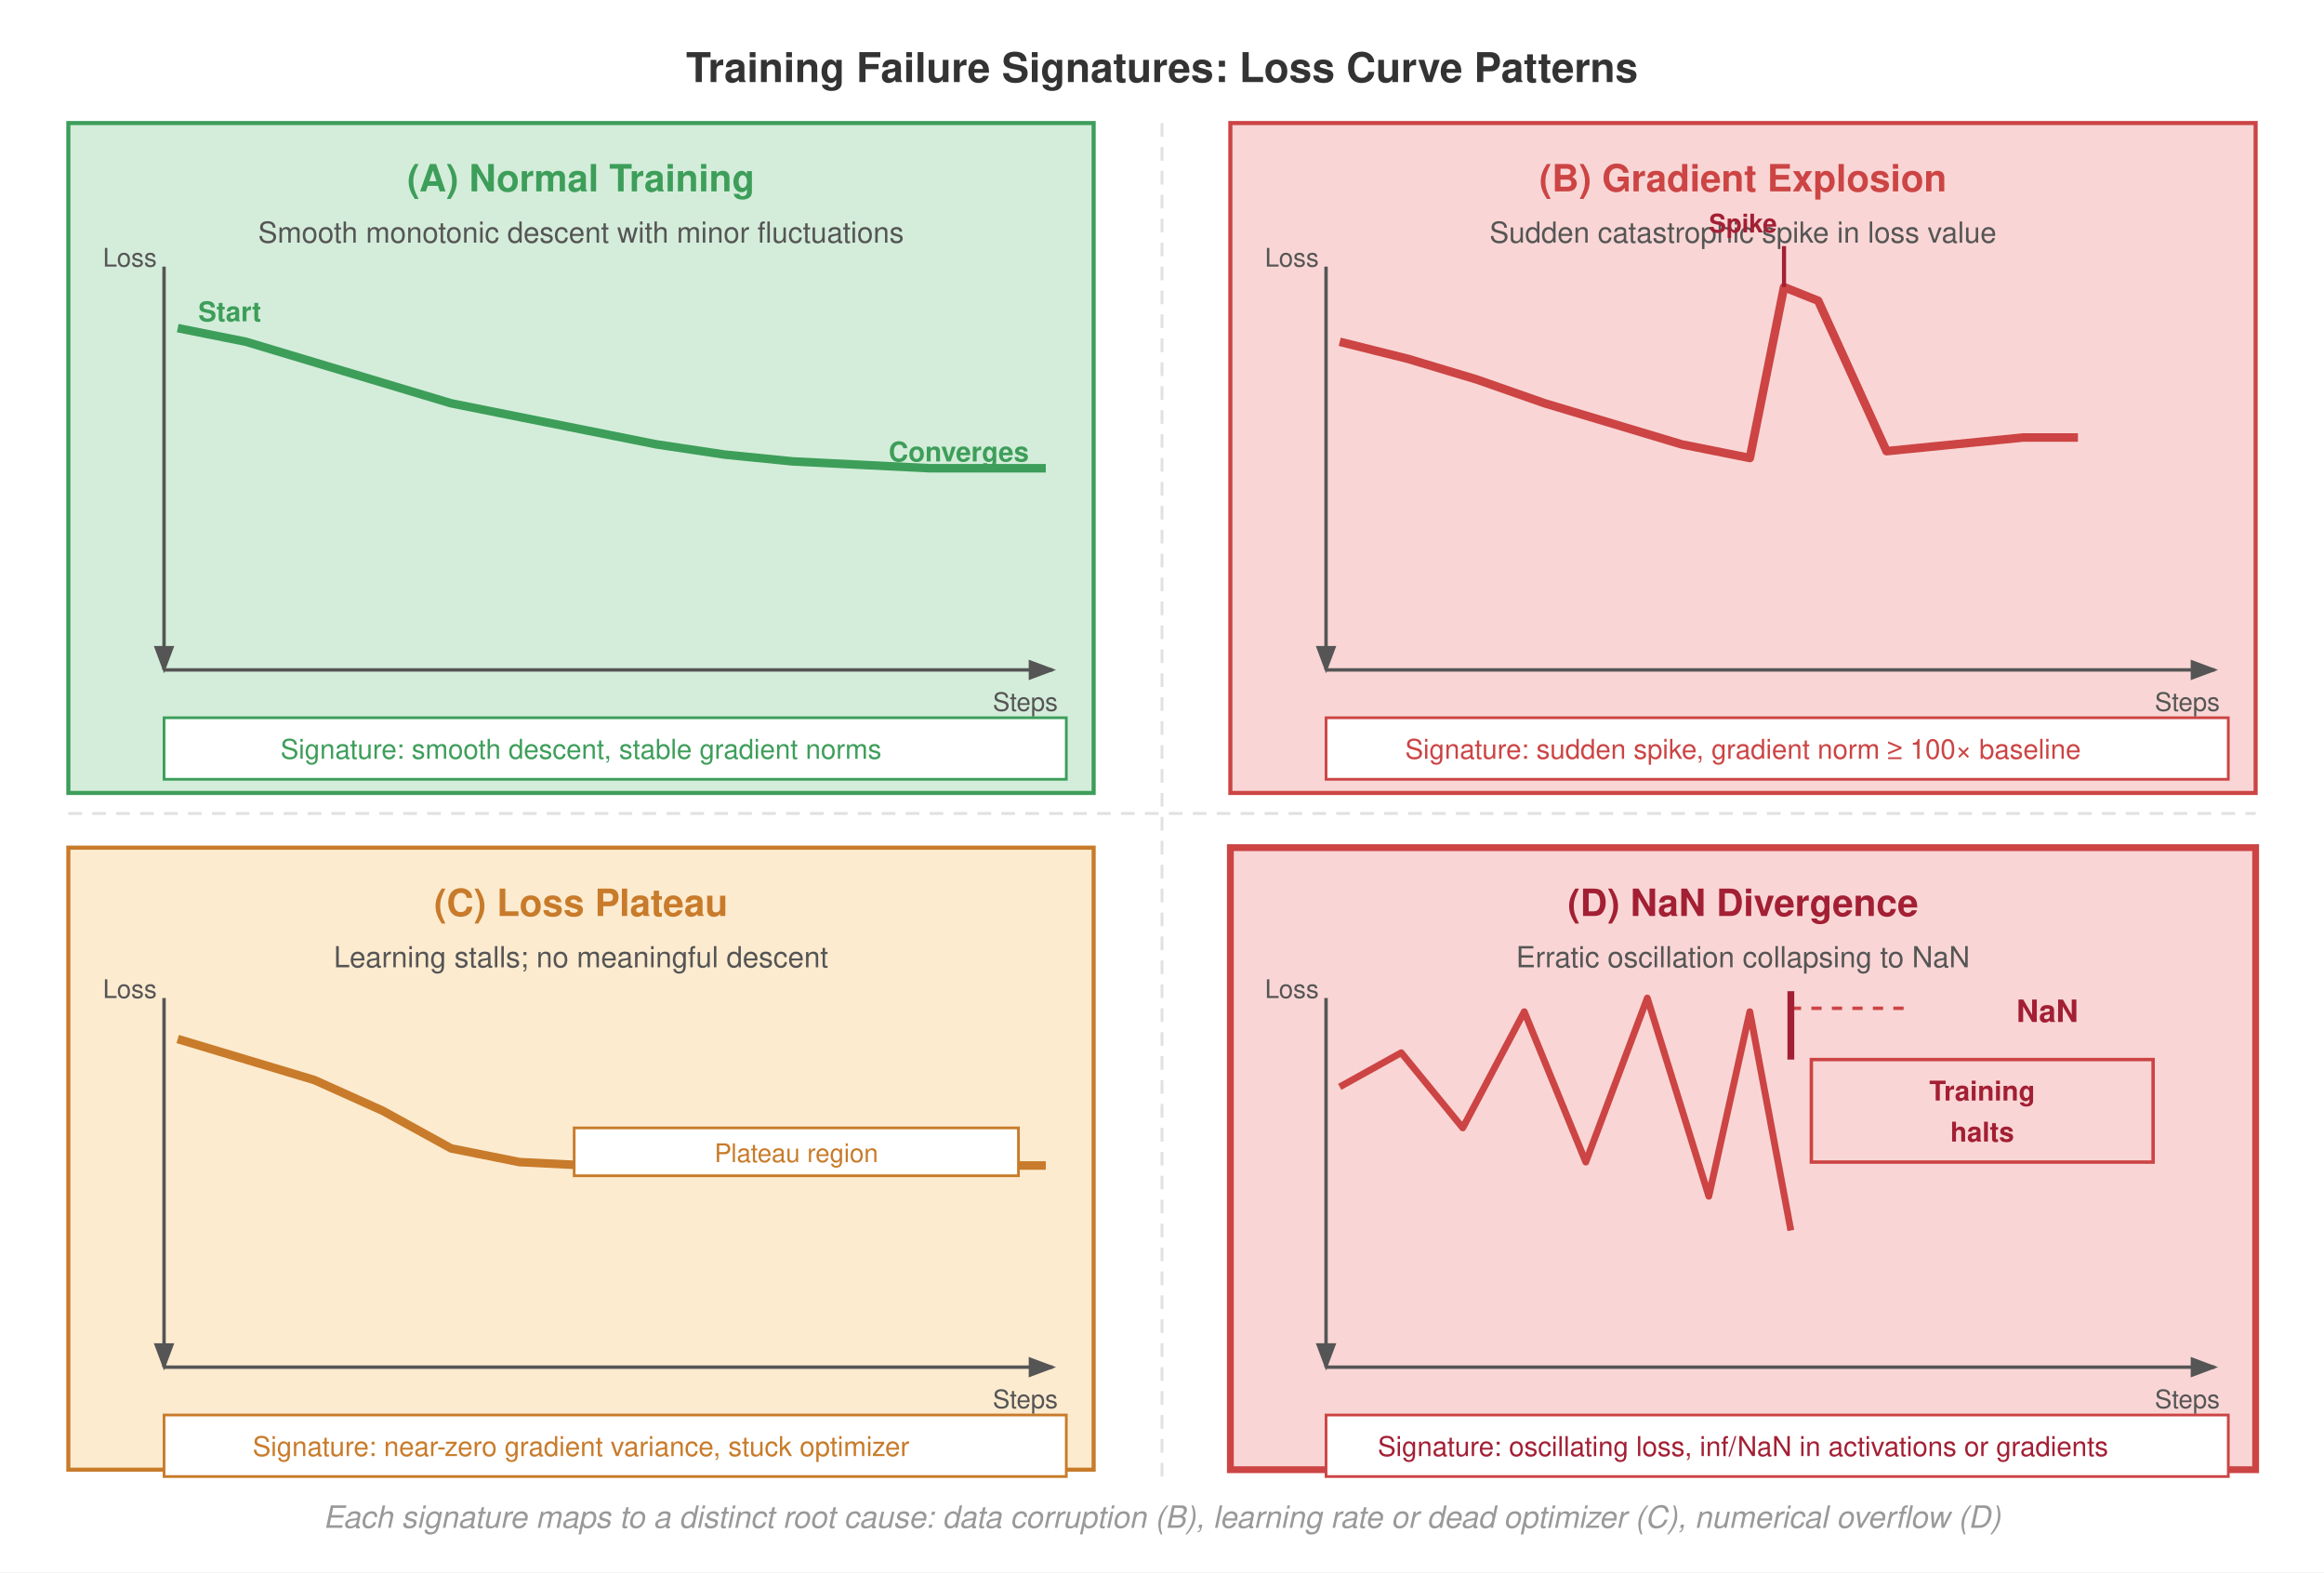
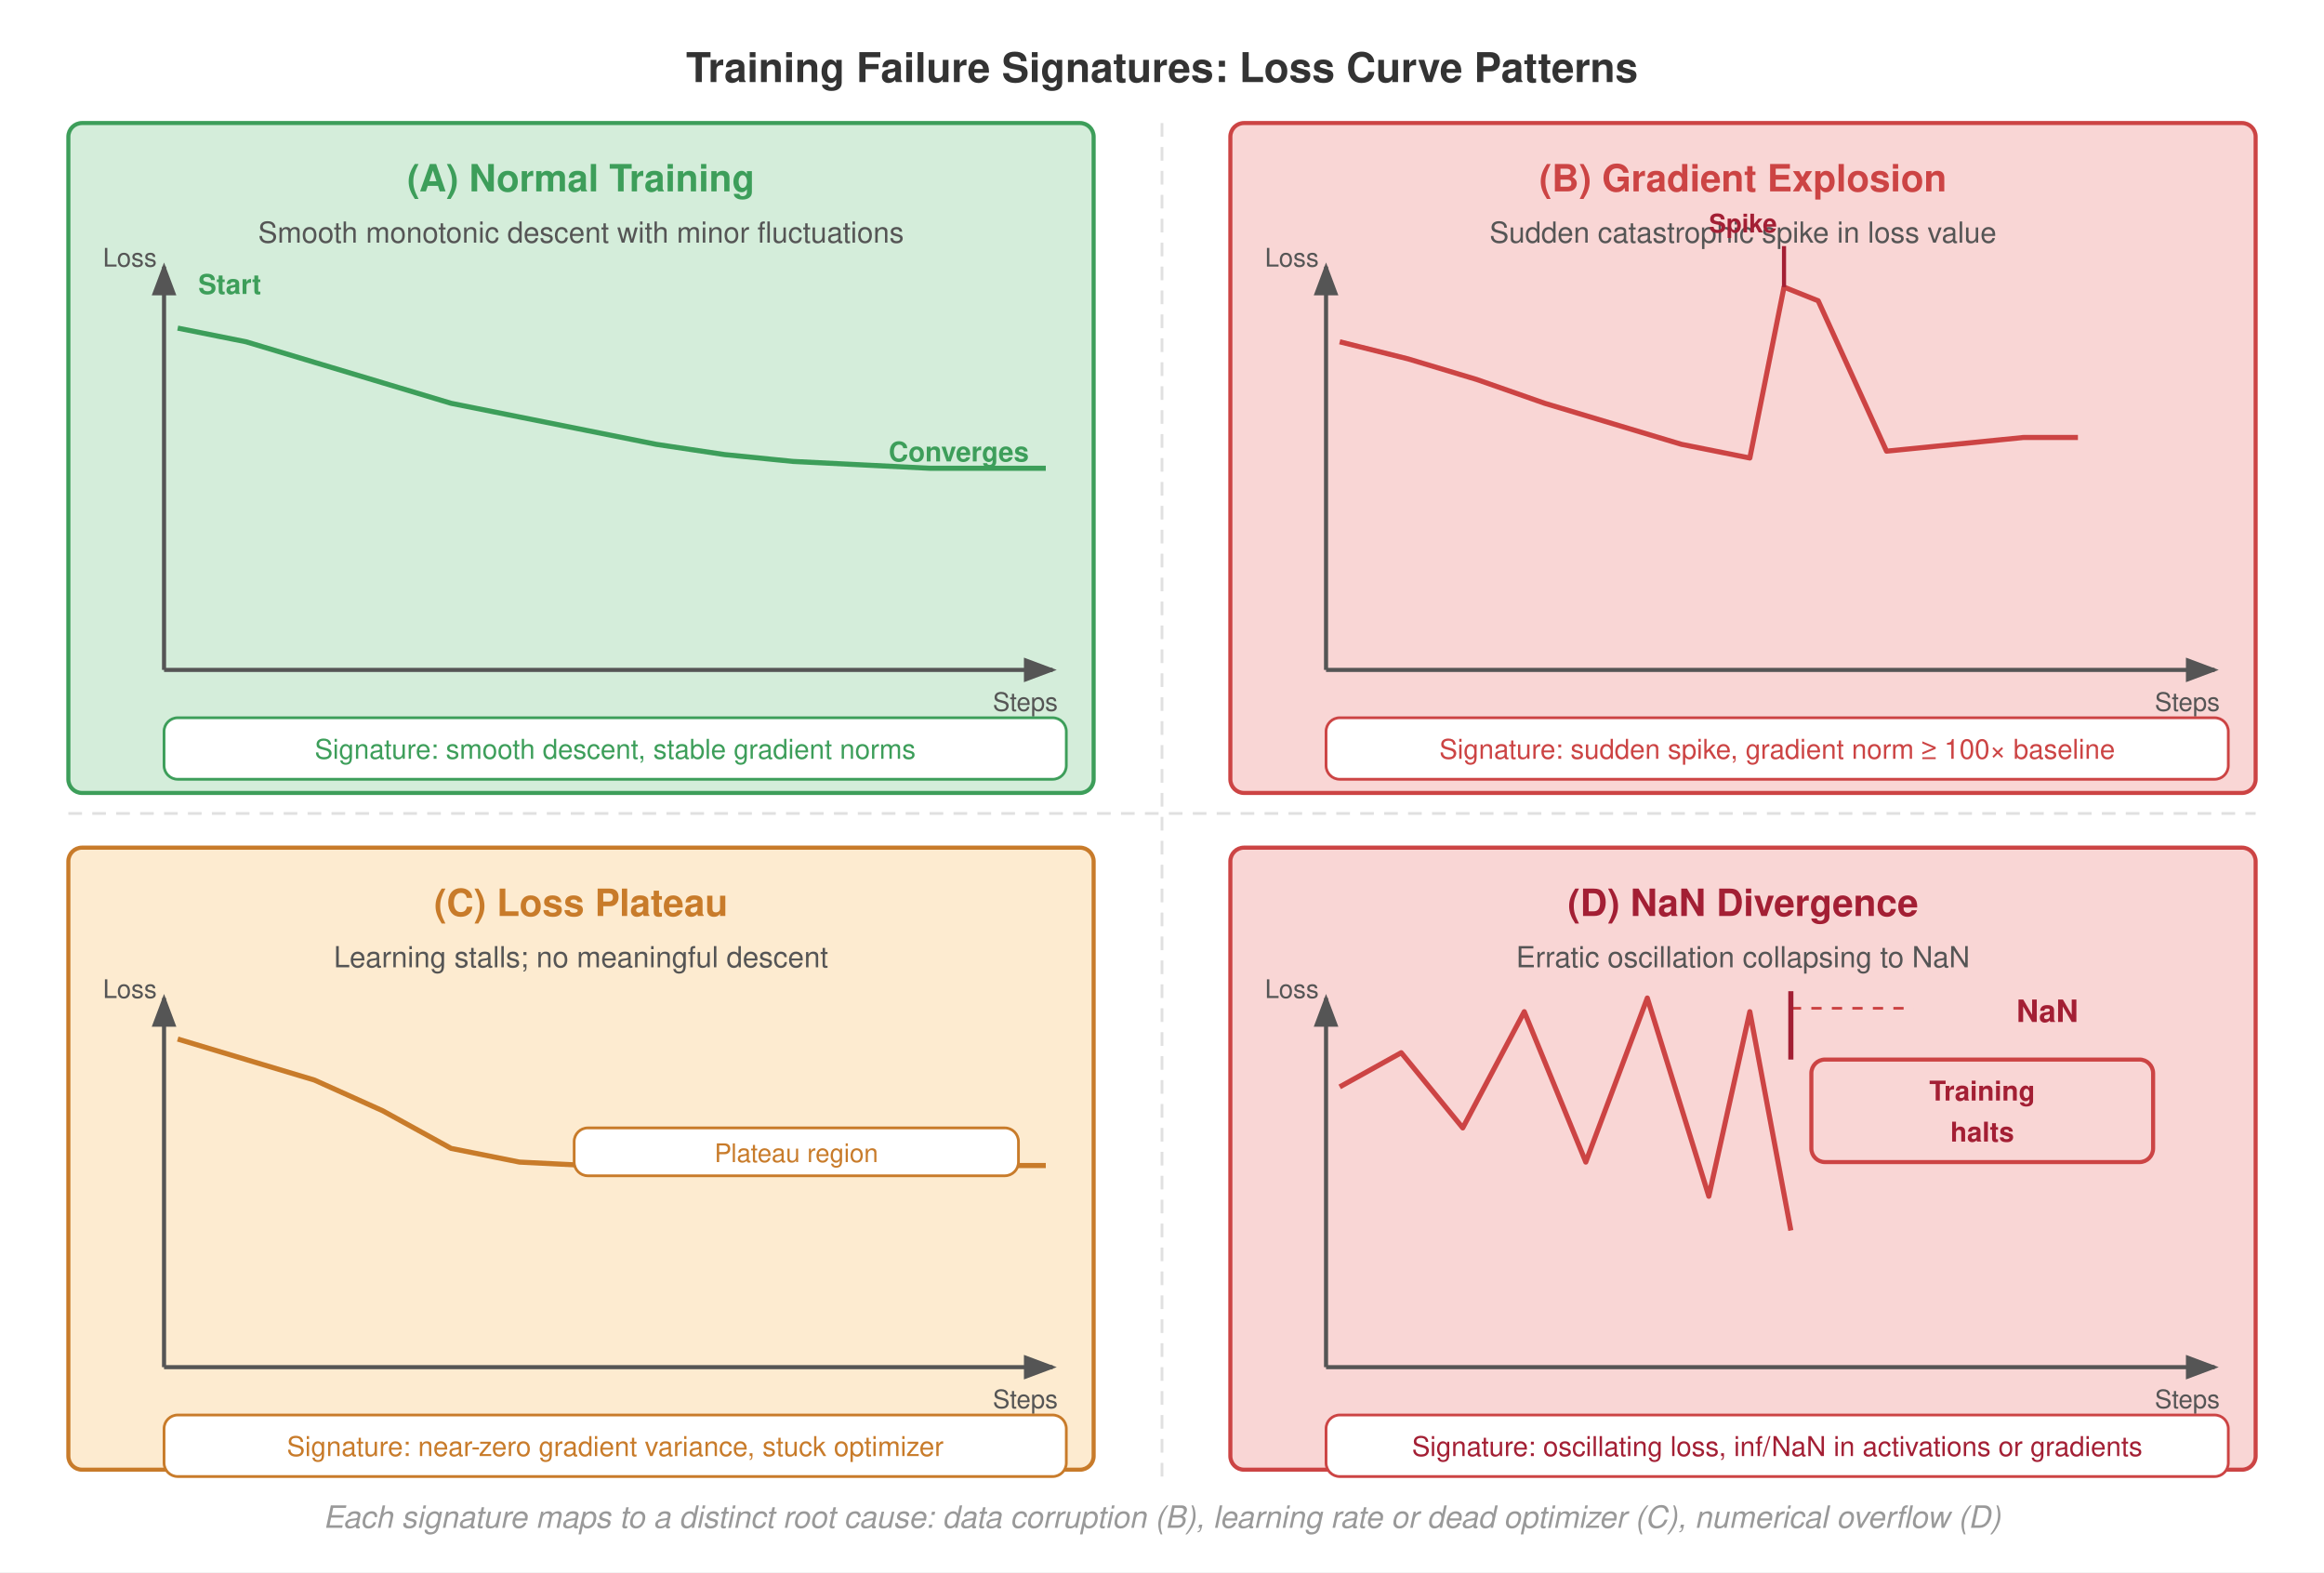
<svg xmlns="http://www.w3.org/2000/svg" viewBox="0 0 680 460" font-family="Helvetica Neue, Helvetica, Arial, sans-serif">
  <defs>
    <marker id="arrow" markerWidth="8" markerHeight="6" refX="7" refY="3" orient="auto">
      <path d="M0,0 L8,3 L0,6 Z" fill="#555" />
    </marker>
  </defs>
  <rect width="680" height="460" fill="#fff" />
  <text x="340" y="24" text-anchor="middle" font-size="12" font-weight="700" fill="#333">Training Failure Signatures: Loss Curve Patterns</text>
  <line x1="340" y1="36" x2="340" y2="435" stroke="#e0e0e0" stroke-dasharray="4,3" stroke-width="0.8" />
  <line x1="20" y1="238" x2="660" y2="238" stroke="#e0e0e0" stroke-dasharray="4,3" stroke-width="0.8" />
-   <rect x="20" y="36" width="300" height="196" fill="#d4edda" stroke="#3d9e5a" stroke-width="1.2" />
+   <rect x="20" y="36" width="300" height="196" fill="#d4edda" stroke="#3d9e5a" stroke-width="1.2" rx="4" />
  <text x="170" y="56" text-anchor="middle" font-size="11" font-weight="700" fill="#3d9e5a">(A) Normal Training</text>
  <text x="170" y="71" text-anchor="middle" font-size="8.5" fill="#555">Smooth monotonic descent with minor fluctuations</text>
-   <line x1="48" y1="78" x2="48" y2="196" stroke="#555" stroke-width="1" marker-end="url(#arrow)" />
-   <line x1="48" y1="196" x2="308" y2="196" stroke="#555" stroke-width="1" marker-end="url(#arrow)" />
+   <line x1="48" y1="196" x2="48" y2="78" stroke="#555" stroke-width="1.2" marker-end="url(#arrow)" />
+   <line x1="48" y1="196" x2="308" y2="196" stroke="#555" stroke-width="1.2" marker-end="url(#arrow)" />
  <text x="38" y="78" text-anchor="middle" font-size="7.5" fill="#555">Loss</text>
  <text x="300" y="208" text-anchor="middle" font-size="7.5" fill="#555">Steps</text>
-   <polyline points="52,96 72,100 92,106 112,112 132,118 152,122 172,126 192,130 212,133 232,135 252,136 272,137 292,137 306,137" fill="none" stroke="#3d9e5a" stroke-width="2.5" stroke-linejoin="round" />
-   <text x="58" y="94" font-size="8" fill="#3d9e5a" font-weight="700">Start</text>
+   <polyline points="52,96 72,100 92,106 112,112 132,118 152,122 172,126 192,130 212,133 232,135 252,136 272,137 292,137 306,137" fill="none" stroke="#3d9e5a" stroke-width="1.5" stroke-linejoin="round" />
+   <text x="58" y="86" font-size="8" fill="#3d9e5a" font-weight="700">Start</text>
  <text x="260" y="135" font-size="8" fill="#3d9e5a" font-weight="700">Converges</text>
-   <rect x="48" y="210" width="264" height="18" fill="#fff" stroke="#3d9e5a" stroke-width="0.8" />
-   <text x="170" y="222" text-anchor="middle" font-size="8" fill="#3d9e5a">Signature: smooth descent, stable gradient norms</text>
-   <rect x="360" y="36" width="300" height="196" fill="#f9d6d5" stroke="#c44" stroke-width="1.2" />
+   <rect x="48" y="210" width="264" height="18" fill="#fff" stroke="#3d9e5a" stroke-width="0.8" rx="4" />
+   <text x="180" y="222" text-anchor="middle" font-size="8" fill="#3d9e5a">Signature: smooth descent, stable gradient norms</text>
+   <rect x="360" y="36" width="300" height="196" fill="#f9d6d5" stroke="#c44" stroke-width="1.2" rx="4" />
  <text x="510" y="56" text-anchor="middle" font-size="11" font-weight="700" fill="#c44">(B) Gradient Explosion</text>
  <text x="510" y="71" text-anchor="middle" font-size="8.5" fill="#555">Sudden catastrophic spike in loss value</text>
-   <line x1="388" y1="78" x2="388" y2="196" stroke="#555" stroke-width="1" marker-end="url(#arrow)" />
-   <line x1="388" y1="196" x2="648" y2="196" stroke="#555" stroke-width="1" marker-end="url(#arrow)" />
+   <line x1="388" y1="196" x2="388" y2="78" stroke="#555" stroke-width="1.2" marker-end="url(#arrow)" />
+   <line x1="388" y1="196" x2="648" y2="196" stroke="#555" stroke-width="1.2" marker-end="url(#arrow)" />
  <text x="378" y="78" text-anchor="middle" font-size="7.5" fill="#555">Loss</text>
  <text x="640" y="208" text-anchor="middle" font-size="7.5" fill="#555">Steps</text>
-   <polyline points="392,100 412,105 432,111 452,118 472,124 492,130 512,134 522,84 532,88 552,132 572,130 592,128 608,128" fill="none" stroke="#c44" stroke-width="2.5" stroke-linejoin="round" />
+   <polyline points="392,100 412,105 432,111 452,118 472,124 492,130 512,134 522,84 532,88 552,132 572,130 592,128 608,128" fill="none" stroke="#c44" stroke-width="1.5" stroke-linejoin="round" />
  <line x1="522" y1="84" x2="522" y2="72" stroke="#a31f34" stroke-width="1.2" />
  <text x="510" y="68" text-anchor="middle" font-size="7.5" fill="#a31f34" font-weight="700">Spike</text>
-   <rect x="388" y="210" width="264" height="18" fill="#fff" stroke="#c44" stroke-width="0.8" />
-   <text x="510" y="222" text-anchor="middle" font-size="8" fill="#c44">Signature: sudden spike, gradient norm ≥ 100× baseline</text>
-   <rect x="20" y="248" width="300" height="182" fill="#fdebd0" stroke="#c87b2a" stroke-width="1.2" />
+   <rect x="388" y="210" width="264" height="18" fill="#fff" stroke="#c44" stroke-width="0.8" rx="4" />
+   <text x="520" y="222" text-anchor="middle" font-size="8" fill="#c44">Signature: sudden spike, gradient norm ≥ 100× baseline</text>
+   <rect x="20" y="248" width="300" height="182" fill="#fdebd0" stroke="#c87b2a" stroke-width="1.2" rx="4" />
  <text x="170" y="268" text-anchor="middle" font-size="11" font-weight="700" fill="#c87b2a">(C) Loss Plateau</text>
  <text x="170" y="283" text-anchor="middle" font-size="8.5" fill="#555">Learning stalls; no meaningful descent</text>
-   <line x1="48" y1="292" x2="48" y2="400" stroke="#555" stroke-width="1" marker-end="url(#arrow)" />
-   <line x1="48" y1="400" x2="308" y2="400" stroke="#555" stroke-width="1" marker-end="url(#arrow)" />
+   <line x1="48" y1="400" x2="48" y2="292" stroke="#555" stroke-width="1.2" marker-end="url(#arrow)" />
+   <line x1="48" y1="400" x2="308" y2="400" stroke="#555" stroke-width="1.2" marker-end="url(#arrow)" />
  <text x="38" y="292" text-anchor="middle" font-size="7.5" fill="#555">Loss</text>
  <text x="300" y="412" text-anchor="middle" font-size="7.5" fill="#555">Steps</text>
-   <polyline points="52,304 72,310 92,316 112,325 132,336 152,340 172,341 192,341 212,342 232,341 252,342 272,342 292,341 306,341" fill="none" stroke="#c87b2a" stroke-width="2.5" stroke-linejoin="round" />
-   <rect x="168" y="330" width="130" height="14" fill="#fff" stroke="#c87b2a" stroke-width="0.8" />
+   <polyline points="52,304 72,310 92,316 112,325 132,336 152,340 172,341 192,341 212,342 232,341 252,342 272,342 292,341 306,341" fill="none" stroke="#c87b2a" stroke-width="1.5" stroke-linejoin="round" />
+   <rect x="168" y="330" width="130" height="14" fill="#fff" stroke="#c87b2a" stroke-width="0.8" rx="4" />
  <text x="233" y="340" text-anchor="middle" font-size="7.5" fill="#c87b2a">Plateau region</text>
-   <rect x="48" y="414" width="264" height="18" fill="#fff" stroke="#c87b2a" stroke-width="0.8" />
-   <text x="170" y="426" text-anchor="middle" font-size="8" fill="#c87b2a">Signature: near-zero gradient variance, stuck optimizer</text>
-   <rect x="360" y="248" width="300" height="182" fill="#f9d6d5" stroke="#c44" stroke-width="2" />
+   <rect x="48" y="414" width="264" height="18" fill="#fff" stroke="#c87b2a" stroke-width="0.8" rx="4" />
+   <text x="180" y="426" text-anchor="middle" font-size="8" fill="#c87b2a">Signature: near-zero gradient variance, stuck optimizer</text>
+   <rect x="360" y="248" width="300" height="182" fill="#f9d6d5" stroke="#c44" stroke-width="1.2" rx="4" />
  <text x="510" y="268" text-anchor="middle" font-size="11" font-weight="700" fill="#a31f34">(D) NaN Divergence</text>
  <text x="510" y="283" text-anchor="middle" font-size="8.5" fill="#555">Erratic oscillation collapsing to NaN</text>
-   <line x1="388" y1="292" x2="388" y2="400" stroke="#555" stroke-width="1" marker-end="url(#arrow)" />
-   <line x1="388" y1="400" x2="648" y2="400" stroke="#555" stroke-width="1" marker-end="url(#arrow)" />
+   <line x1="388" y1="400" x2="388" y2="292" stroke="#555" stroke-width="1.2" marker-end="url(#arrow)" />
+   <line x1="388" y1="400" x2="648" y2="400" stroke="#555" stroke-width="1.2" marker-end="url(#arrow)" />
  <text x="378" y="292" text-anchor="middle" font-size="7.5" fill="#555">Loss</text>
  <text x="640" y="412" text-anchor="middle" font-size="7.5" fill="#555">Steps</text>
-   <polyline points="392,318 410,308 428,330 446,296 464,340 482,292 500,350 512,296 524,360" fill="none" stroke="#c44" stroke-width="2" stroke-linejoin="round" stroke-dasharray="2,0" />
-   <line x1="524" y1="295" x2="560" y2="295" stroke="#c44" stroke-width="1" stroke-dasharray="3,3" />
+   <polyline points="392,318 410,308 428,330 446,296 464,340 482,292 500,350 512,296 524,360" fill="none" stroke="#c44" stroke-width="1.5" stroke-linejoin="round" stroke-dasharray="2,0" />
+   <line x1="524" y1="295" x2="560" y2="295" stroke="#c44" stroke-width="0.8" stroke-dasharray="3,3" />
  <text x="590" y="299" font-size="9" fill="#a31f34" font-weight="700">NaN</text>
-   <line x1="524" y1="290" x2="524" y2="310" stroke="#a31f34" stroke-width="2" />
-   <rect x="530" y="310" width="100" height="30" fill="#f9d6d5" stroke="#c44" stroke-width="1" />
+   <line x1="524" y1="290" x2="524" y2="310" stroke="#a31f34" stroke-width="1.5" />
+   <rect x="530" y="310" width="100" height="30" fill="#f9d6d5" stroke="#c44" stroke-width="1.2" rx="4" />
  <text x="580" y="322" text-anchor="middle" font-size="8" font-weight="700" fill="#a31f34">Training</text>
  <text x="580" y="334" text-anchor="middle" font-size="8" font-weight="700" fill="#a31f34">halts</text>
-   <rect x="388" y="414" width="264" height="18" fill="#fff" stroke="#c44" stroke-width="0.8" />
-   <text x="510" y="426" text-anchor="middle" font-size="8" fill="#a31f34">Signature: oscillating loss, inf/NaN in activations or gradients</text>
+   <rect x="388" y="414" width="264" height="18" fill="#fff" stroke="#c44" stroke-width="0.8" rx="4" />
+   <text x="520" y="426" text-anchor="middle" font-size="8" fill="#a31f34">Signature: oscillating loss, inf/NaN in activations or gradients</text>
  <text x="340" y="447" text-anchor="middle" font-size="9" fill="#999" font-style="italic">Each signature maps to a distinct root cause: data corruption (B), learning rate or dead optimizer (C), numerical overflow (D)</text>
</svg>
